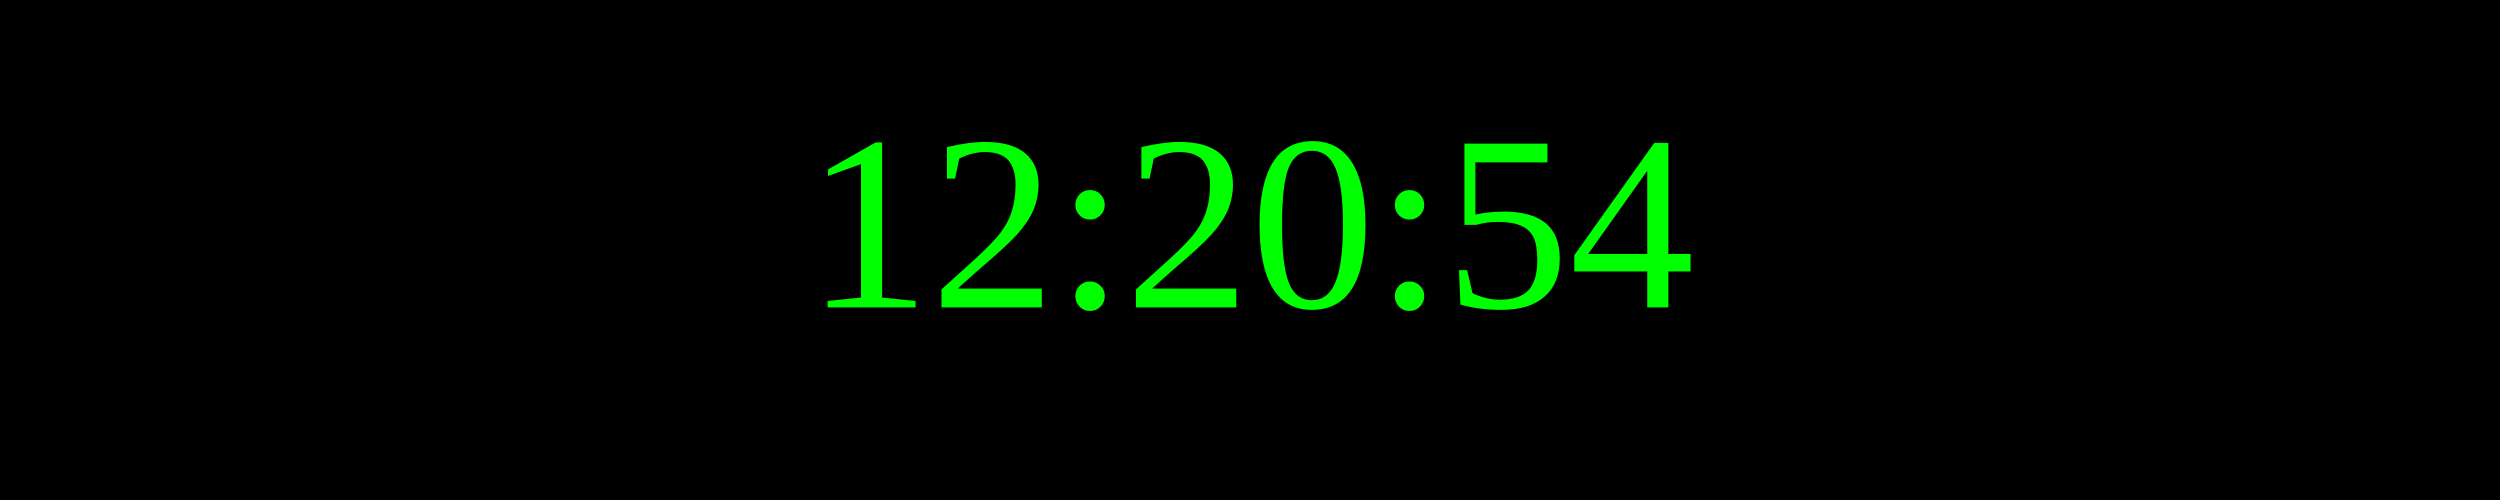
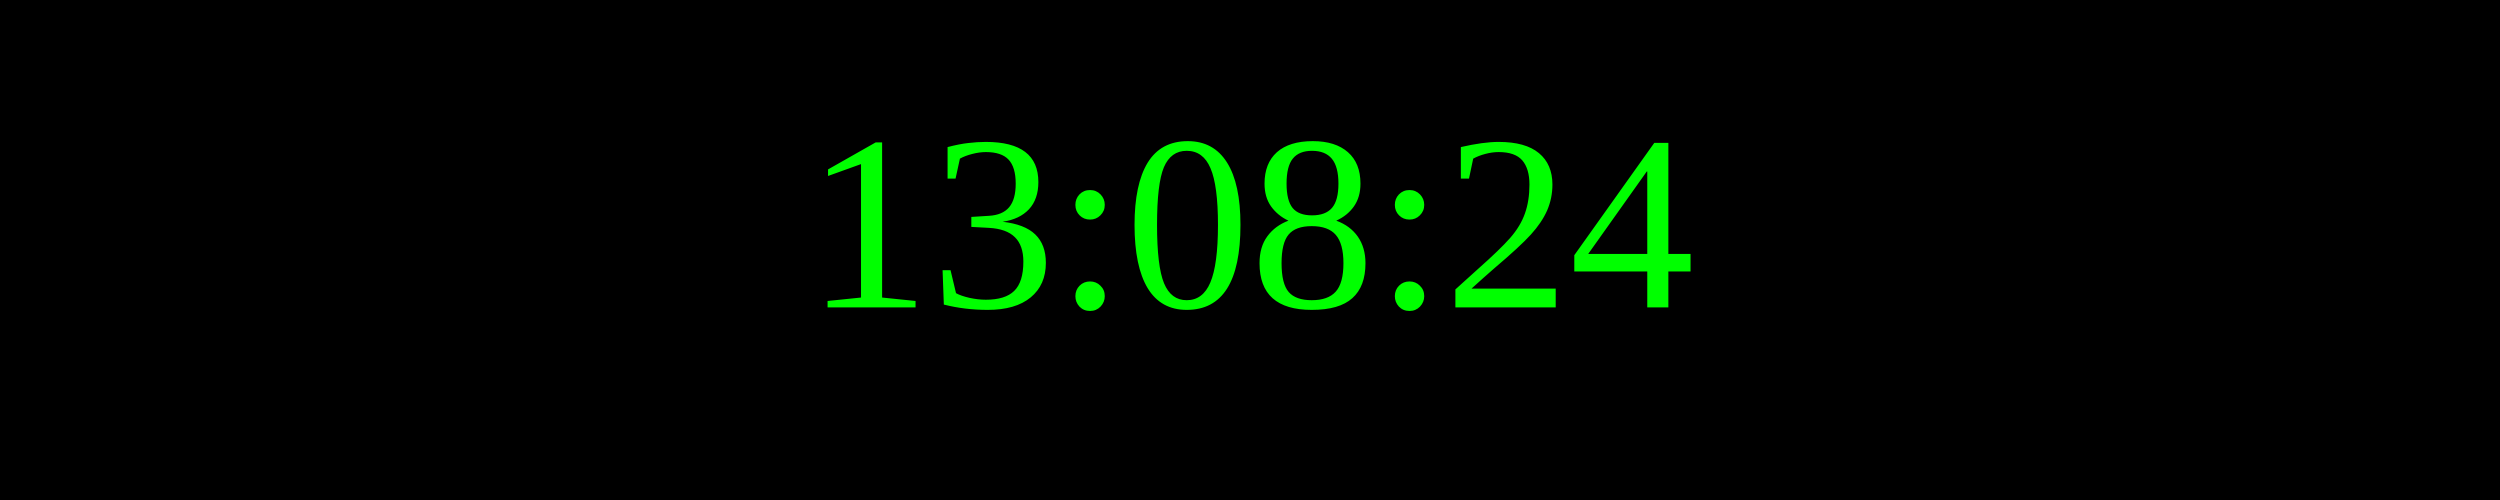
<svg xmlns="http://www.w3.org/2000/svg" width="250" height="50">
  <rect width="100%" height="100%" fill="black" />
  <text x="50%" y="50%" font-size="25" fill="lime" text-anchor="middle" dominant-baseline="middle">
- 12:20:54
+ 13:08:24
</text>
</svg>
